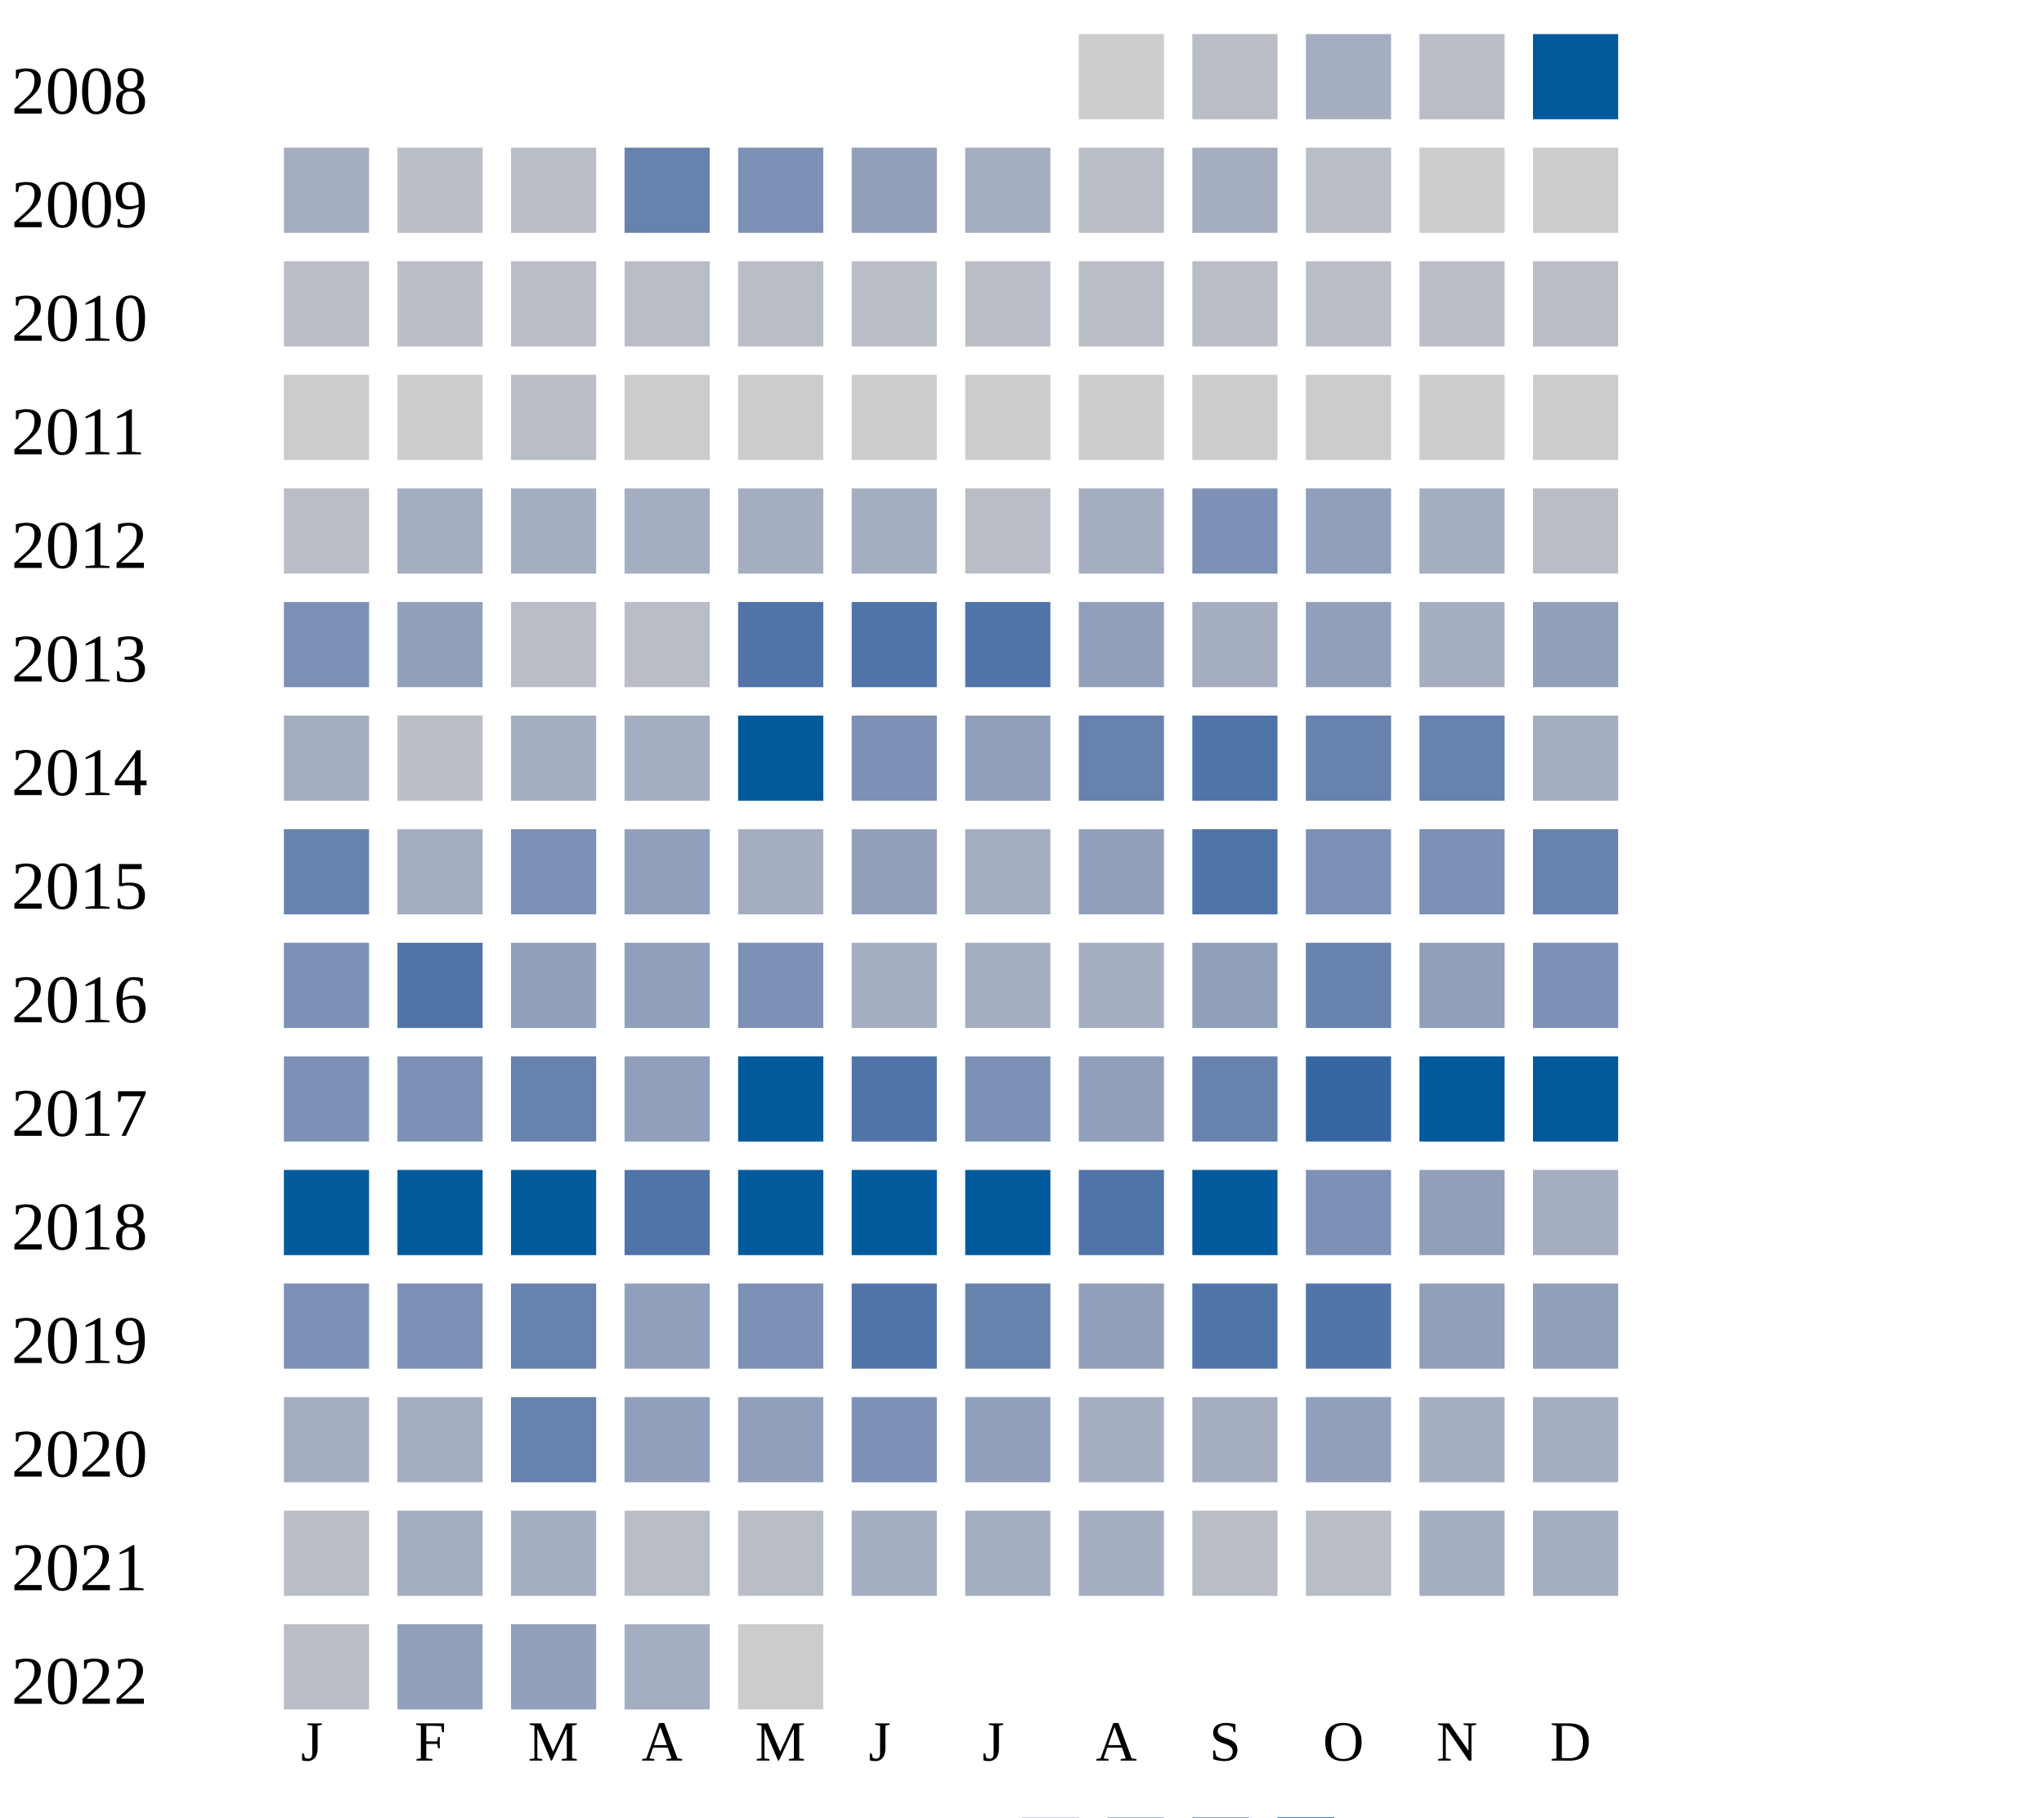
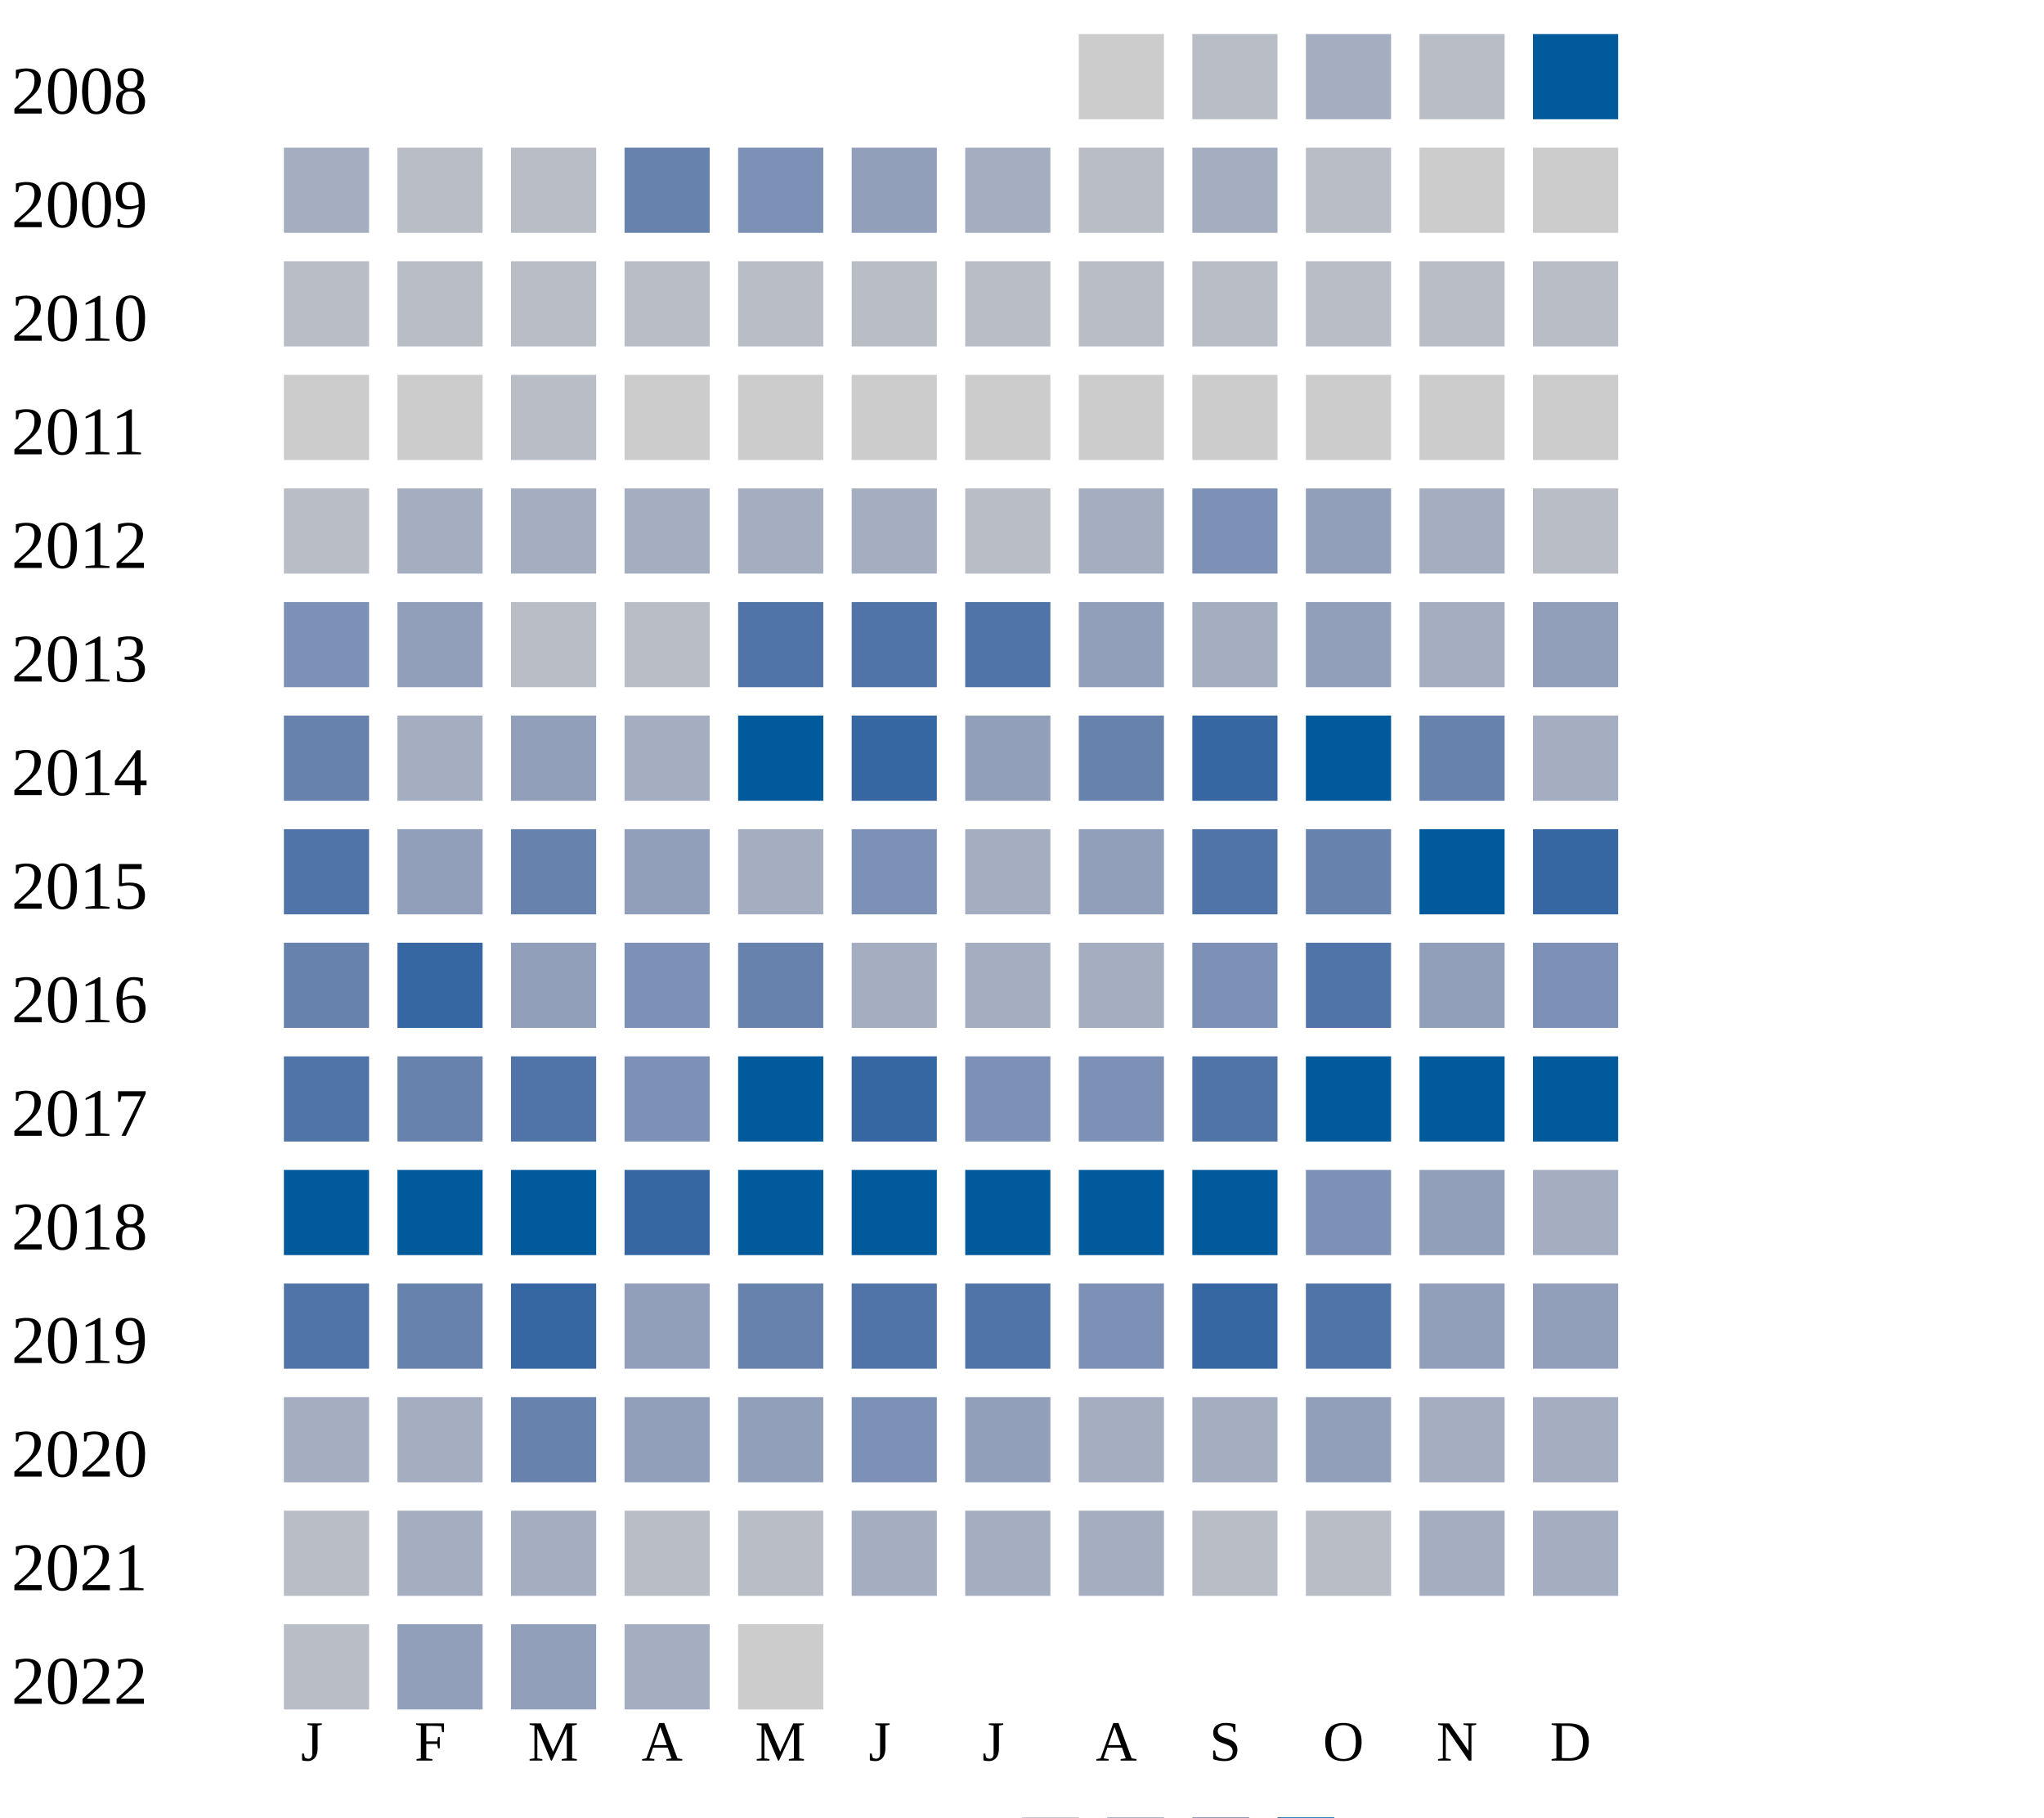
<svg xmlns="http://www.w3.org/2000/svg" width="360" height="320">
  <g transform="translate(0 0)">
    <text x="2" y="20">2008</text>
    <rect x="190" y="6" width="15" height="15" fill="#cccccc" />
    <rect x="210" y="6" width="15" height="15" fill="#b9bdc6" />
    <rect x="230" y="6" width="15" height="15" fill="#a5aec0" />
    <rect x="250" y="6" width="15" height="15" fill="#b9bdc6" />
    <rect x="270" y="6" width="15" height="15" fill="#005a9c" />
  </g>
  <g transform="translate(0 20)">
    <text x="2" y="20">2009</text>
    <rect x="50" y="6" width="15" height="15" fill="#a5aec0" />
    <rect x="70" y="6" width="15" height="15" fill="#b9bdc6" />
    <rect x="90" y="6" width="15" height="15" fill="#b9bdc6" />
    <rect x="110" y="6" width="15" height="15" fill="#6882ae" />
    <rect x="130" y="6" width="15" height="15" fill="#7d90b5" />
    <rect x="150" y="6" width="15" height="15" fill="#919fba" />
    <rect x="170" y="6" width="15" height="15" fill="#a5aec0" />
    <rect x="190" y="6" width="15" height="15" fill="#b9bdc6" />
    <rect x="210" y="6" width="15" height="15" fill="#a5aec0" />
    <rect x="230" y="6" width="15" height="15" fill="#b9bdc6" />
    <rect x="250" y="6" width="15" height="15" fill="#cccccc" />
    <rect x="270" y="6" width="15" height="15" fill="#cccccc" />
  </g>
  <g transform="translate(0 40)">
    <text x="2" y="20">2010</text>
    <rect x="50" y="6" width="15" height="15" fill="#b9bdc6" />
    <rect x="70" y="6" width="15" height="15" fill="#b9bdc6" />
    <rect x="90" y="6" width="15" height="15" fill="#b9bdc6" />
    <rect x="110" y="6" width="15" height="15" fill="#b9bdc6" />
    <rect x="130" y="6" width="15" height="15" fill="#b9bdc6" />
    <rect x="150" y="6" width="15" height="15" fill="#b9bdc6" />
    <rect x="170" y="6" width="15" height="15" fill="#b9bdc6" />
    <rect x="190" y="6" width="15" height="15" fill="#b9bdc6" />
    <rect x="210" y="6" width="15" height="15" fill="#b9bdc6" />
    <rect x="230" y="6" width="15" height="15" fill="#b9bdc6" />
    <rect x="250" y="6" width="15" height="15" fill="#b9bdc6" />
    <rect x="270" y="6" width="15" height="15" fill="#b9bdc6" />
  </g>
  <g transform="translate(0 60)">
    <text x="2" y="20">2011</text>
    <rect x="50" y="6" width="15" height="15" fill="#cccccc" />
    <rect x="70" y="6" width="15" height="15" fill="#cccccc" />
    <rect x="90" y="6" width="15" height="15" fill="#b9bdc6" />
    <rect x="110" y="6" width="15" height="15" fill="#cccccc" />
    <rect x="130" y="6" width="15" height="15" fill="#cccccc" />
    <rect x="150" y="6" width="15" height="15" fill="#cccccc" />
    <rect x="170" y="6" width="15" height="15" fill="#cccccc" />
    <rect x="190" y="6" width="15" height="15" fill="#cccccc" />
    <rect x="210" y="6" width="15" height="15" fill="#cccccc" />
    <rect x="230" y="6" width="15" height="15" fill="#cccccc" />
    <rect x="250" y="6" width="15" height="15" fill="#cccccc" />
    <rect x="270" y="6" width="15" height="15" fill="#cccccc" />
  </g>
  <g transform="translate(0 80)">
    <text x="2" y="20">2012</text>
    <rect x="50" y="6" width="15" height="15" fill="#b9bdc6" />
    <rect x="70" y="6" width="15" height="15" fill="#a5aec0" />
    <rect x="90" y="6" width="15" height="15" fill="#a5aec0" />
    <rect x="110" y="6" width="15" height="15" fill="#a5aec0" />
    <rect x="130" y="6" width="15" height="15" fill="#a5aec0" />
    <rect x="150" y="6" width="15" height="15" fill="#a5aec0" />
    <rect x="170" y="6" width="15" height="15" fill="#b9bdc6" />
    <rect x="190" y="6" width="15" height="15" fill="#a5aec0" />
    <rect x="210" y="6" width="15" height="15" fill="#7d90b5" />
    <rect x="230" y="6" width="15" height="15" fill="#919fba" />
    <rect x="250" y="6" width="15" height="15" fill="#a5aec0" />
    <rect x="270" y="6" width="15" height="15" fill="#b9bdc6" />
  </g>
  <g transform="translate(0 100)">
    <text x="2" y="20">2013</text>
    <rect x="50" y="6" width="15" height="15" fill="#7d90b5" />
    <rect x="70" y="6" width="15" height="15" fill="#919fba" />
    <rect x="90" y="6" width="15" height="15" fill="#b9bdc6" />
    <rect x="110" y="6" width="15" height="15" fill="#b9bdc6" />
    <rect x="130" y="6" width="15" height="15" fill="#5174a8" />
    <rect x="150" y="6" width="15" height="15" fill="#5174a8" />
    <rect x="170" y="6" width="15" height="15" fill="#5174a8" />
    <rect x="190" y="6" width="15" height="15" fill="#919fba" />
    <rect x="210" y="6" width="15" height="15" fill="#a5aec0" />
    <rect x="230" y="6" width="15" height="15" fill="#919fba" />
    <rect x="250" y="6" width="15" height="15" fill="#a5aec0" />
    <rect x="270" y="6" width="15" height="15" fill="#919fba" />
  </g>
  <g transform="translate(0 120)">
    <text x="2" y="20">2014</text>
-     <rect x="50" y="6" width="15" height="15" fill="#a5aec0" />
-     <rect x="70" y="6" width="15" height="15" fill="#b9bdc6" />
-     <rect x="90" y="6" width="15" height="15" fill="#a5aec0" />
+     <rect x="50" y="6" width="15" height="15" fill="#6882ae" />
+     <rect x="70" y="6" width="15" height="15" fill="#a5aec0" />
+     <rect x="90" y="6" width="15" height="15" fill="#919fba" />
    <rect x="110" y="6" width="15" height="15" fill="#a5aec0" />
    <rect x="130" y="6" width="15" height="15" fill="#005a9c" />
-     <rect x="150" y="6" width="15" height="15" fill="#7d90b5" />
+     <rect x="150" y="6" width="15" height="15" fill="#3667a2" />
    <rect x="170" y="6" width="15" height="15" fill="#919fba" />
    <rect x="190" y="6" width="15" height="15" fill="#6882ae" />
+     <rect x="210" y="6" width="15" height="15" fill="#3667a2" />
+     <rect x="230" y="6" width="15" height="15" fill="#005a9c" />
+     <rect x="250" y="6" width="15" height="15" fill="#6882ae" />
+     <rect x="270" y="6" width="15" height="15" fill="#a5aec0" />
+   </g>
+   <g transform="translate(0 140)">
+     <text x="2" y="20">2015</text>
+     <rect x="50" y="6" width="15" height="15" fill="#5174a8" />
+     <rect x="70" y="6" width="15" height="15" fill="#919fba" />
+     <rect x="90" y="6" width="15" height="15" fill="#6882ae" />
+     <rect x="110" y="6" width="15" height="15" fill="#919fba" />
+     <rect x="130" y="6" width="15" height="15" fill="#a5aec0" />
+     <rect x="150" y="6" width="15" height="15" fill="#7d90b5" />
+     <rect x="170" y="6" width="15" height="15" fill="#a5aec0" />
+     <rect x="190" y="6" width="15" height="15" fill="#919fba" />
    <rect x="210" y="6" width="15" height="15" fill="#5174a8" />
    <rect x="230" y="6" width="15" height="15" fill="#6882ae" />
-     <rect x="250" y="6" width="15" height="15" fill="#6882ae" />
-     <rect x="270" y="6" width="15" height="15" fill="#a5aec0" />
-   </g>
-   <g transform="translate(0 140)">
-     <text x="2" y="20">2015</text>
-     <rect x="50" y="6" width="15" height="15" fill="#6882ae" />
-     <rect x="70" y="6" width="15" height="15" fill="#a5aec0" />
-     <rect x="90" y="6" width="15" height="15" fill="#7d90b5" />
-     <rect x="110" y="6" width="15" height="15" fill="#919fba" />
-     <rect x="130" y="6" width="15" height="15" fill="#a5aec0" />
-     <rect x="150" y="6" width="15" height="15" fill="#919fba" />
-     <rect x="170" y="6" width="15" height="15" fill="#a5aec0" />
-     <rect x="190" y="6" width="15" height="15" fill="#919fba" />
-     <rect x="210" y="6" width="15" height="15" fill="#5174a8" />
-     <rect x="230" y="6" width="15" height="15" fill="#7d90b5" />
-     <rect x="250" y="6" width="15" height="15" fill="#7d90b5" />
-     <rect x="270" y="6" width="15" height="15" fill="#6882ae" />
+     <rect x="250" y="6" width="15" height="15" fill="#005a9c" />
+     <rect x="270" y="6" width="15" height="15" fill="#3667a2" />
  </g>
  <g transform="translate(0 160)">
    <text x="2" y="20">2016</text>
-     <rect x="50" y="6" width="15" height="15" fill="#7d90b5" />
-     <rect x="70" y="6" width="15" height="15" fill="#5174a8" />
+     <rect x="50" y="6" width="15" height="15" fill="#6882ae" />
+     <rect x="70" y="6" width="15" height="15" fill="#3667a2" />
    <rect x="90" y="6" width="15" height="15" fill="#919fba" />
-     <rect x="110" y="6" width="15" height="15" fill="#919fba" />
-     <rect x="130" y="6" width="15" height="15" fill="#7d90b5" />
+     <rect x="110" y="6" width="15" height="15" fill="#7d90b5" />
+     <rect x="130" y="6" width="15" height="15" fill="#6882ae" />
    <rect x="150" y="6" width="15" height="15" fill="#a5aec0" />
    <rect x="170" y="6" width="15" height="15" fill="#a5aec0" />
    <rect x="190" y="6" width="15" height="15" fill="#a5aec0" />
-     <rect x="210" y="6" width="15" height="15" fill="#919fba" />
-     <rect x="230" y="6" width="15" height="15" fill="#6882ae" />
+     <rect x="210" y="6" width="15" height="15" fill="#7d90b5" />
+     <rect x="230" y="6" width="15" height="15" fill="#5174a8" />
    <rect x="250" y="6" width="15" height="15" fill="#919fba" />
    <rect x="270" y="6" width="15" height="15" fill="#7d90b5" />
  </g>
  <g transform="translate(0 180)">
    <text x="2" y="20">2017</text>
-     <rect x="50" y="6" width="15" height="15" fill="#7d90b5" />
-     <rect x="70" y="6" width="15" height="15" fill="#7d90b5" />
-     <rect x="90" y="6" width="15" height="15" fill="#6882ae" />
-     <rect x="110" y="6" width="15" height="15" fill="#919fba" />
+     <rect x="50" y="6" width="15" height="15" fill="#5174a8" />
+     <rect x="70" y="6" width="15" height="15" fill="#6882ae" />
+     <rect x="90" y="6" width="15" height="15" fill="#5174a8" />
+     <rect x="110" y="6" width="15" height="15" fill="#7d90b5" />
    <rect x="130" y="6" width="15" height="15" fill="#005a9c" />
-     <rect x="150" y="6" width="15" height="15" fill="#5174a8" />
+     <rect x="150" y="6" width="15" height="15" fill="#3667a2" />
    <rect x="170" y="6" width="15" height="15" fill="#7d90b5" />
-     <rect x="190" y="6" width="15" height="15" fill="#919fba" />
-     <rect x="210" y="6" width="15" height="15" fill="#6882ae" />
-     <rect x="230" y="6" width="15" height="15" fill="#3667a2" />
+     <rect x="190" y="6" width="15" height="15" fill="#7d90b5" />
+     <rect x="210" y="6" width="15" height="15" fill="#5174a8" />
+     <rect x="230" y="6" width="15" height="15" fill="#005a9c" />
    <rect x="250" y="6" width="15" height="15" fill="#005a9c" />
    <rect x="270" y="6" width="15" height="15" fill="#005a9c" />
  </g>
  <g transform="translate(0 200)">
    <text x="2" y="20">2018</text>
    <rect x="50" y="6" width="15" height="15" fill="#005a9c" />
    <rect x="70" y="6" width="15" height="15" fill="#005a9c" />
    <rect x="90" y="6" width="15" height="15" fill="#005a9c" />
-     <rect x="110" y="6" width="15" height="15" fill="#5174a8" />
+     <rect x="110" y="6" width="15" height="15" fill="#3667a2" />
    <rect x="130" y="6" width="15" height="15" fill="#005a9c" />
    <rect x="150" y="6" width="15" height="15" fill="#005a9c" />
    <rect x="170" y="6" width="15" height="15" fill="#005a9c" />
-     <rect x="190" y="6" width="15" height="15" fill="#5174a8" />
+     <rect x="190" y="6" width="15" height="15" fill="#005a9c" />
    <rect x="210" y="6" width="15" height="15" fill="#005a9c" />
    <rect x="230" y="6" width="15" height="15" fill="#7d90b5" />
    <rect x="250" y="6" width="15" height="15" fill="#919fba" />
    <rect x="270" y="6" width="15" height="15" fill="#a5aec0" />
  </g>
  <g transform="translate(0 220)">
    <text x="2" y="20">2019</text>
-     <rect x="50" y="6" width="15" height="15" fill="#7d90b5" />
-     <rect x="70" y="6" width="15" height="15" fill="#7d90b5" />
-     <rect x="90" y="6" width="15" height="15" fill="#6882ae" />
+     <rect x="50" y="6" width="15" height="15" fill="#5174a8" />
+     <rect x="70" y="6" width="15" height="15" fill="#6882ae" />
+     <rect x="90" y="6" width="15" height="15" fill="#3667a2" />
    <rect x="110" y="6" width="15" height="15" fill="#919fba" />
-     <rect x="130" y="6" width="15" height="15" fill="#7d90b5" />
+     <rect x="130" y="6" width="15" height="15" fill="#6882ae" />
    <rect x="150" y="6" width="15" height="15" fill="#5174a8" />
-     <rect x="170" y="6" width="15" height="15" fill="#6882ae" />
-     <rect x="190" y="6" width="15" height="15" fill="#919fba" />
-     <rect x="210" y="6" width="15" height="15" fill="#5174a8" />
+     <rect x="170" y="6" width="15" height="15" fill="#5174a8" />
+     <rect x="190" y="6" width="15" height="15" fill="#7d90b5" />
+     <rect x="210" y="6" width="15" height="15" fill="#3667a2" />
    <rect x="230" y="6" width="15" height="15" fill="#5174a8" />
    <rect x="250" y="6" width="15" height="15" fill="#919fba" />
    <rect x="270" y="6" width="15" height="15" fill="#919fba" />
  </g>
  <g transform="translate(0 240)">
    <text x="2" y="20">2020</text>
    <rect x="50" y="6" width="15" height="15" fill="#a5aec0" />
    <rect x="70" y="6" width="15" height="15" fill="#a5aec0" />
    <rect x="90" y="6" width="15" height="15" fill="#6882ae" />
    <rect x="110" y="6" width="15" height="15" fill="#919fba" />
    <rect x="130" y="6" width="15" height="15" fill="#919fba" />
    <rect x="150" y="6" width="15" height="15" fill="#7d90b5" />
    <rect x="170" y="6" width="15" height="15" fill="#919fba" />
    <rect x="190" y="6" width="15" height="15" fill="#a5aec0" />
    <rect x="210" y="6" width="15" height="15" fill="#a5aec0" />
    <rect x="230" y="6" width="15" height="15" fill="#919fba" />
    <rect x="250" y="6" width="15" height="15" fill="#a5aec0" />
    <rect x="270" y="6" width="15" height="15" fill="#a5aec0" />
  </g>
  <g transform="translate(0 260)">
    <text x="2" y="20">2021</text>
    <rect x="50" y="6" width="15" height="15" fill="#b9bdc6" />
    <rect x="70" y="6" width="15" height="15" fill="#a5aec0" />
    <rect x="90" y="6" width="15" height="15" fill="#a5aec0" />
    <rect x="110" y="6" width="15" height="15" fill="#b9bdc6" />
    <rect x="130" y="6" width="15" height="15" fill="#b9bdc6" />
    <rect x="150" y="6" width="15" height="15" fill="#a5aec0" />
    <rect x="170" y="6" width="15" height="15" fill="#a5aec0" />
    <rect x="190" y="6" width="15" height="15" fill="#a5aec0" />
    <rect x="210" y="6" width="15" height="15" fill="#b9bdc6" />
    <rect x="230" y="6" width="15" height="15" fill="#b9bdc6" />
    <rect x="250" y="6" width="15" height="15" fill="#a5aec0" />
    <rect x="270" y="6" width="15" height="15" fill="#a5aec0" />
  </g>
  <g transform="translate(0 280)">
    <text x="2" y="20">2022</text>
    <rect x="50" y="6" width="15" height="15" fill="#b9bdc6" />
    <rect x="70" y="6" width="15" height="15" fill="#919fba" />
    <rect x="90" y="6" width="15" height="15" fill="#919fba" />
    <rect x="110" y="6" width="15" height="15" fill="#a5aec0" />
    <rect x="130" y="6" width="15" height="15" fill="#cccccc" />
  </g>
  <text style="font-size: 10px; text-align: center" x="53" y="310">J</text>
  <text style="font-size: 10px; text-align: center" x="73" y="310">F</text>
  <text style="font-size: 10px; text-align: center" x="93" y="310">M</text>
  <text style="font-size: 10px; text-align: center" x="113" y="310">A</text>
  <text style="font-size: 10px; text-align: center" x="133" y="310">M</text>
  <text style="font-size: 10px; text-align: center" x="153" y="310">J</text>
  <text style="font-size: 10px; text-align: center" x="173" y="310">J</text>
  <text style="font-size: 10px; text-align: center" x="193" y="310">A</text>
  <text style="font-size: 10px; text-align: center" x="213" y="310">S</text>
  <text style="font-size: 10px; text-align: center" x="233" y="310">O</text>
  <text style="font-size: 10px; text-align: center" x="253" y="310">N</text>
  <text style="font-size: 10px; text-align: center" x="273" y="310">D</text>
  <text style="font-size: 10px;" x="155" y="329">Less</text>
  <rect fill="#b9bdc6" width="10" height="10" x="180" y="320" />
  <rect fill="#919fba" width="10" height="10" x="195" y="320" />
  <rect fill="#6882ae" width="10" height="10" x="210" y="320" />
  <rect fill="#005a9c" width="10" height="10" x="225" y="320" />
  <text x="240" y="329" style="font-size: 10px;">More</text>
</svg>
